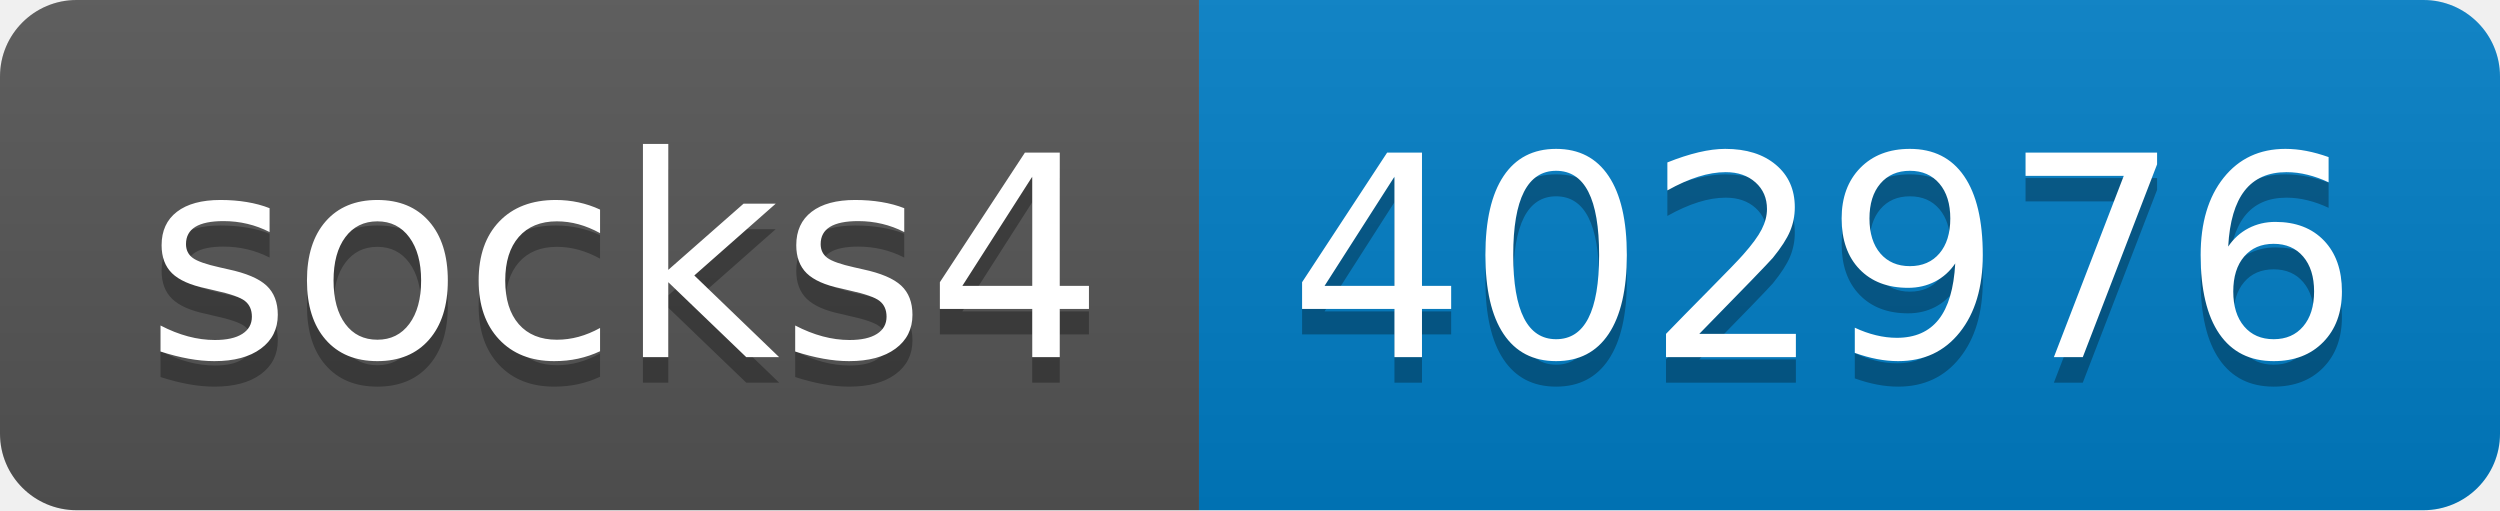
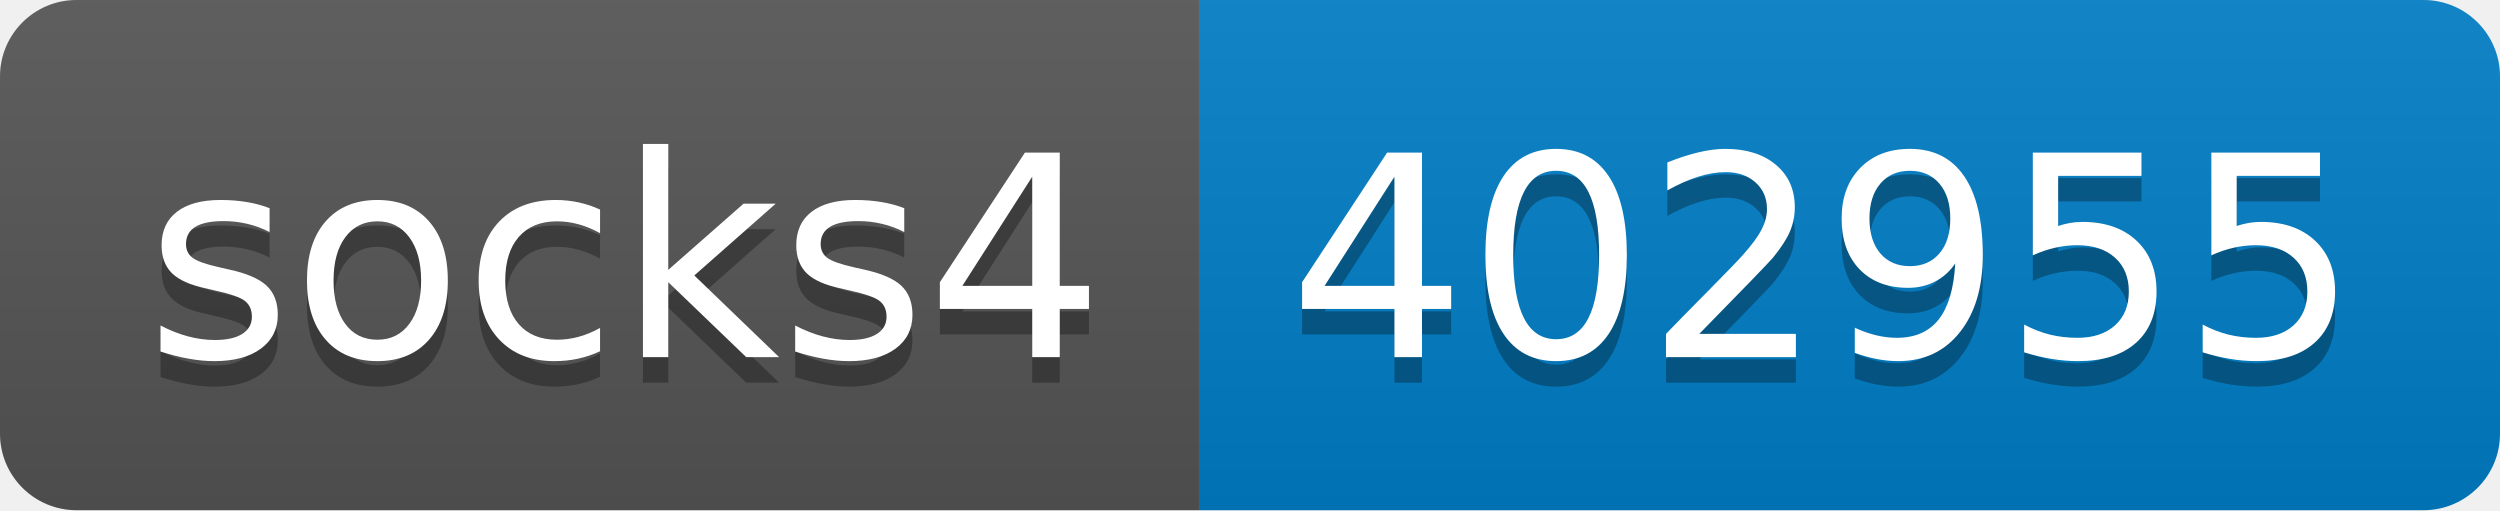
- <svg xmlns="http://www.w3.org/2000/svg" width="98" height="20" role="img" aria-label="socks4: 402976">
+ <svg xmlns="http://www.w3.org/2000/svg" width="98" height="20" role="img" aria-label="socks4: 402955">
  <linearGradient id="s" x2="0" y2="100%">
    <stop offset="0" stop-color="#bbb" stop-opacity=".1" />
    <stop offset="1" stop-opacity=".1" />
  </linearGradient>
  <clipPath id="r">
    <rect width="98" height="20" rx="3" fill="#fff" />
  </clipPath>
  <g clip-path="url(#r)">
    <rect width="47" height="20" fill="#555" />
    <rect x="47" width="51" height="20" fill="#007ec6" />
    <rect width="98" height="20" fill="url(#s)" />
  </g>
  <g fill="#fff" text-anchor="middle" font-family="Verdana,Geneva,DejaVu Sans,sans-serif" text-rendering="geometricPrecision" font-size="110">
    <text aria-hidden="true" x="245" y="150" fill="#010101" fill-opacity=".3" transform="scale(.1)" textLength="370">socks4</text>
    <text x="245" y="140" transform="scale(.1)" fill="#fff" textLength="370">socks4</text>
-     <text aria-hidden="true" x="715" y="150" fill="#010101" fill-opacity=".3" transform="scale(.1)" textLength="410">402976</text>
-     <text x="715" y="140" transform="scale(.1)" fill="#fff" textLength="410">402976</text>
+     <text aria-hidden="true" x="715" y="150" fill="#010101" fill-opacity=".3" transform="scale(.1)" textLength="410">402955</text>
+     <text x="715" y="140" transform="scale(.1)" fill="#fff" textLength="410">402955</text>
  </g>
</svg>
